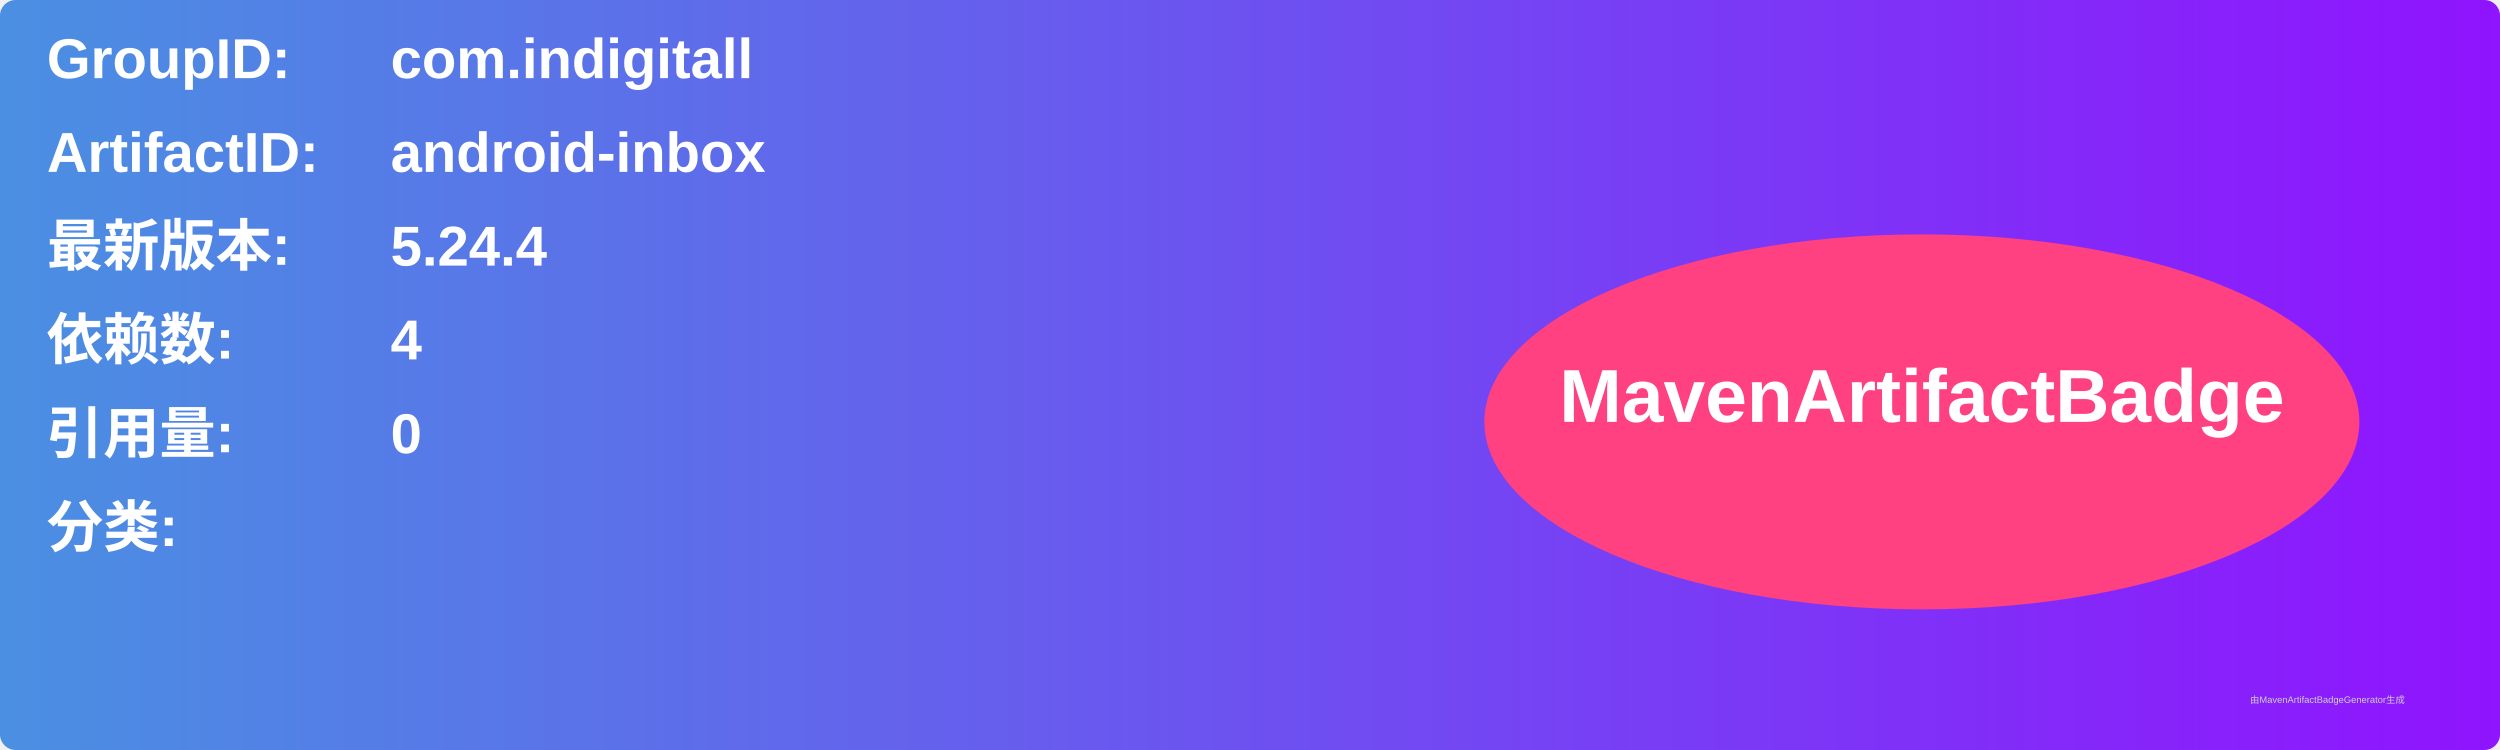
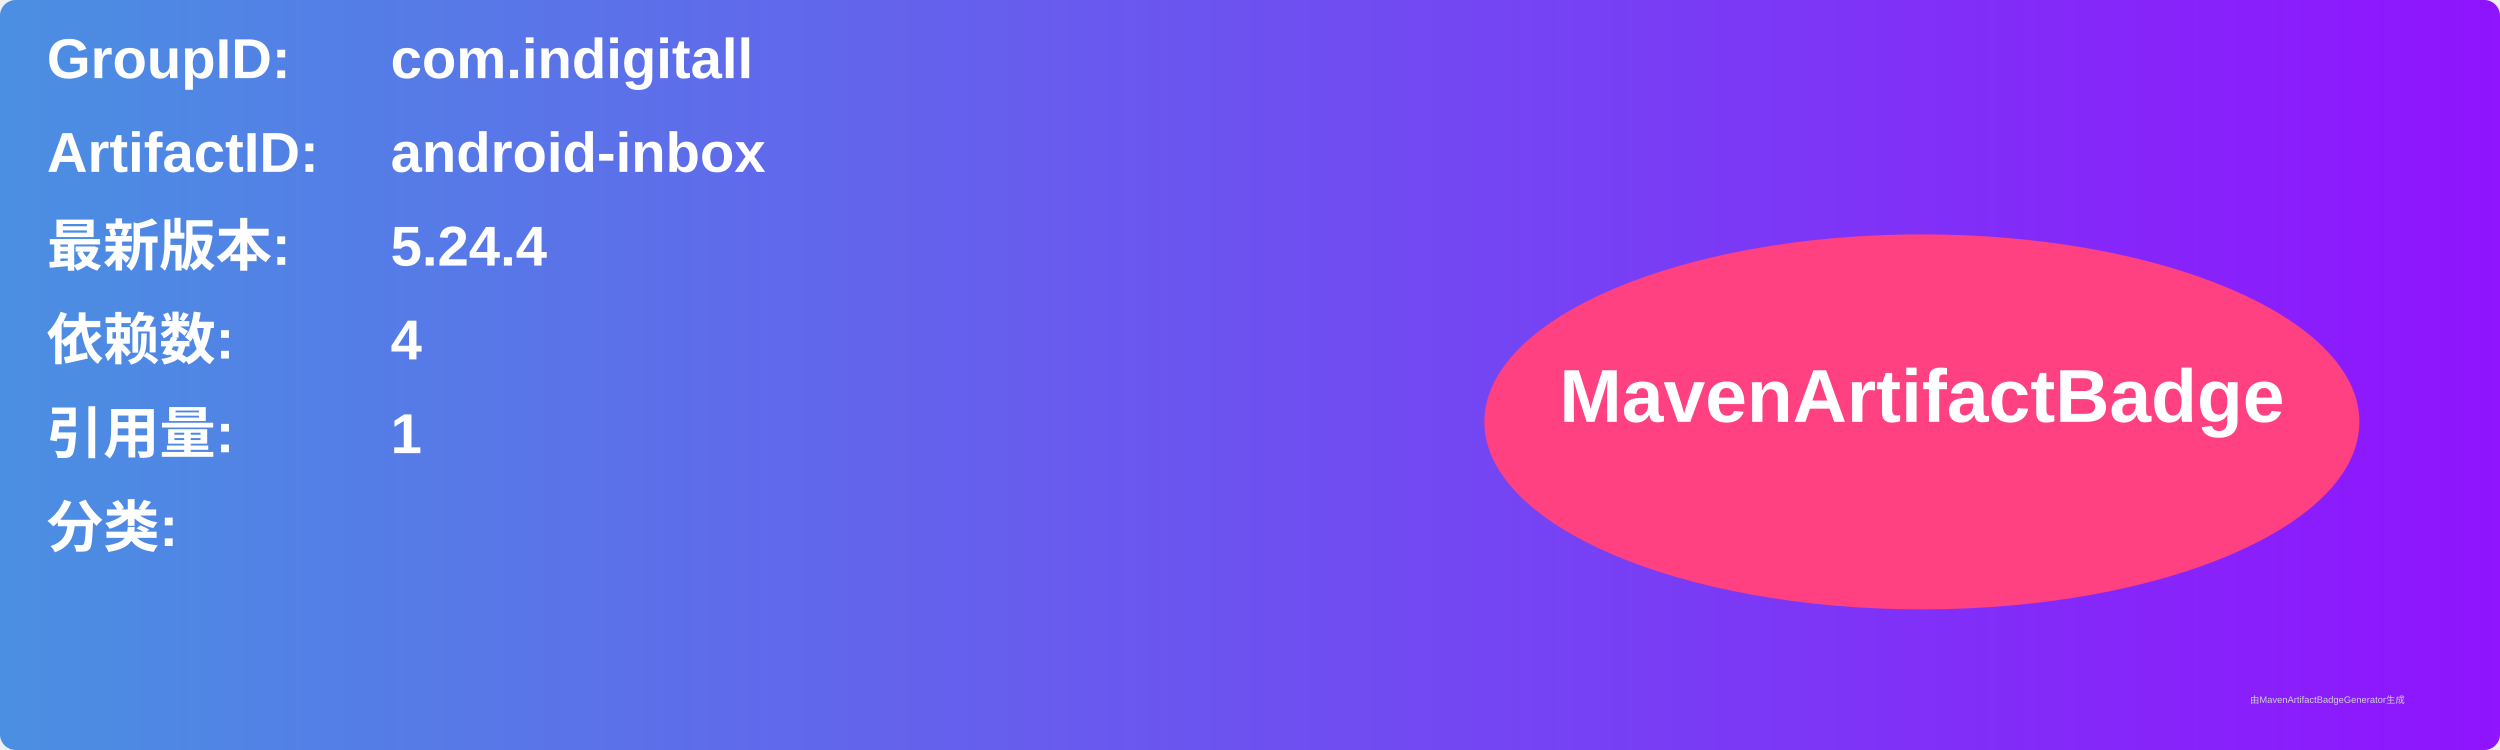
<svg xmlns="http://www.w3.org/2000/svg" width="800" height="240" viewBox="0 0 800 240">
  <linearGradient id="grad" x1="0%" y1="0%" x2="100%" y2="0%">
    <stop offset="0%" stop-color="#4a90e2" />
    <stop offset="100%" stop-color="#9013fe" />
  </linearGradient>
  <rect width="100%" height="100%" rx="5" ry="5" fill="url(#grad)" />
  <g transform="translate(15, 15)">
    <text x="0" y="10" font-family="Arial" font-size="18" fill="white" font-weight="bold" width="260">GroupID:</text>
    <text x="110" y="10" font-family="Arial" font-size="18" fill="white" font-weight="bold" width="460">com.indigitall</text>
    <text x="0" y="40" font-family="Arial" font-size="18" fill="white" font-weight="bold" width="260">ArtifactID:</text>
    <text x="110" y="40" font-family="Arial" font-size="18" fill="white" font-weight="bold" width="460">android-inbox</text>
    <text x="0" y="70" font-family="Arial" font-size="18" fill="white" font-weight="bold">最新版本:</text>
    <text x="110" y="70" font-family="Arial" font-size="18" fill="white" font-weight="bold">
      <tspan font-weight="bold">5.24.4</tspan>
    </text>
    <text x="0" y="100" font-family="Arial" font-size="18" fill="white" font-weight="bold">依赖数: </text>
    <text x="110" y="100" font-family="Arial" font-size="18" fill="white">
      <tspan font-weight="bold">4</tspan>
    </text>
    <text x="0" y="130" font-family="Arial" font-size="18" fill="white" font-weight="bold">引用量: </text>
    <text x="110" y="130" font-family="Arial" font-size="18" fill="white">
-       <tspan font-weight="bold">0</tspan>
+       <tspan font-weight="bold">1</tspan>
    </text>
    <text x="0" y="160" font-family="Arial" font-size="18" fill="white" font-weight="bold">分类:</text>
    <text x="10" y="190" font-family="Arial" font-size="10" fill="white">
      <tspan font-weight="bold" />
    </text>
    <ellipse cx="600" cy="120" rx="140" ry="60" fill="#ff4081" />
    <text x="600" y="120" text-anchor="middle" font-family="Arial" font-size="24" fill="white" font-weight="bold">MavenArtifactBadge</text>
  </g>
  <text x="720" y="225" font-family="Arial" font-size="3" fill="#d0d0d0">由MavenArtifactBadgeGenerator生成</text>
</svg>
